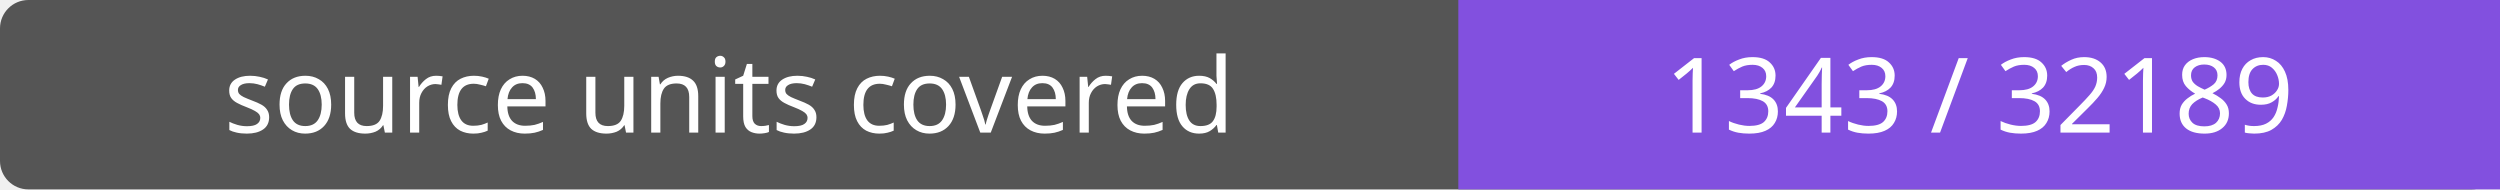
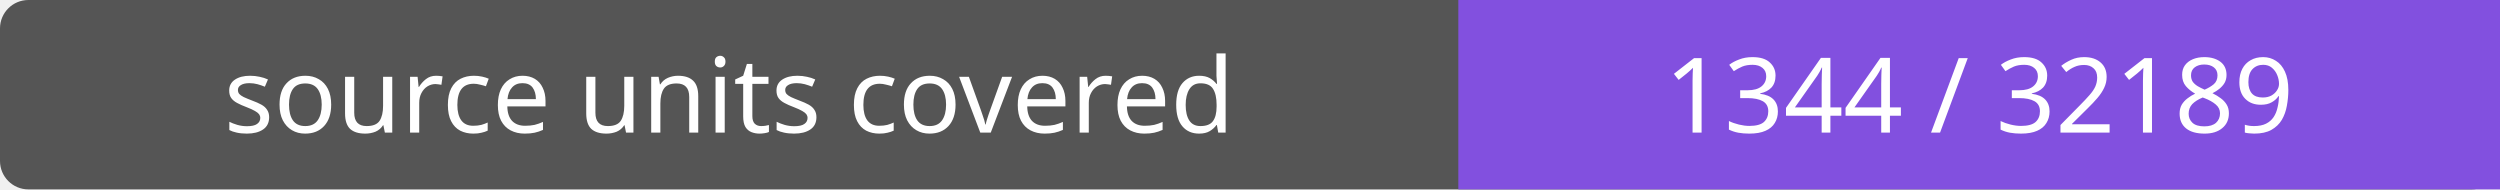
- <svg xmlns="http://www.w3.org/2000/svg" width="264" height="20" role="img" aria-label="source units covered: 1343 / 32189">
+ <svg xmlns="http://www.w3.org/2000/svg" width="264" height="20" role="img" aria-label="source units covered: 1344 / 32189">
  <rect width="264" height="20" rx="3" fill="#555" />
  <path fill="#8250df" d="M154 0h110v20H154z" />
  <g fill="#fff" text-anchor="middle" font-family="Verdana,sans-serif" font-size="11">
    <text x="77.0" y="14">source units covered</text>
-     <text x="209.0" y="14">1343 / 32189</text>
+     <text x="209.0" y="14">1344 / 32189</text>
  </g>
</svg>
